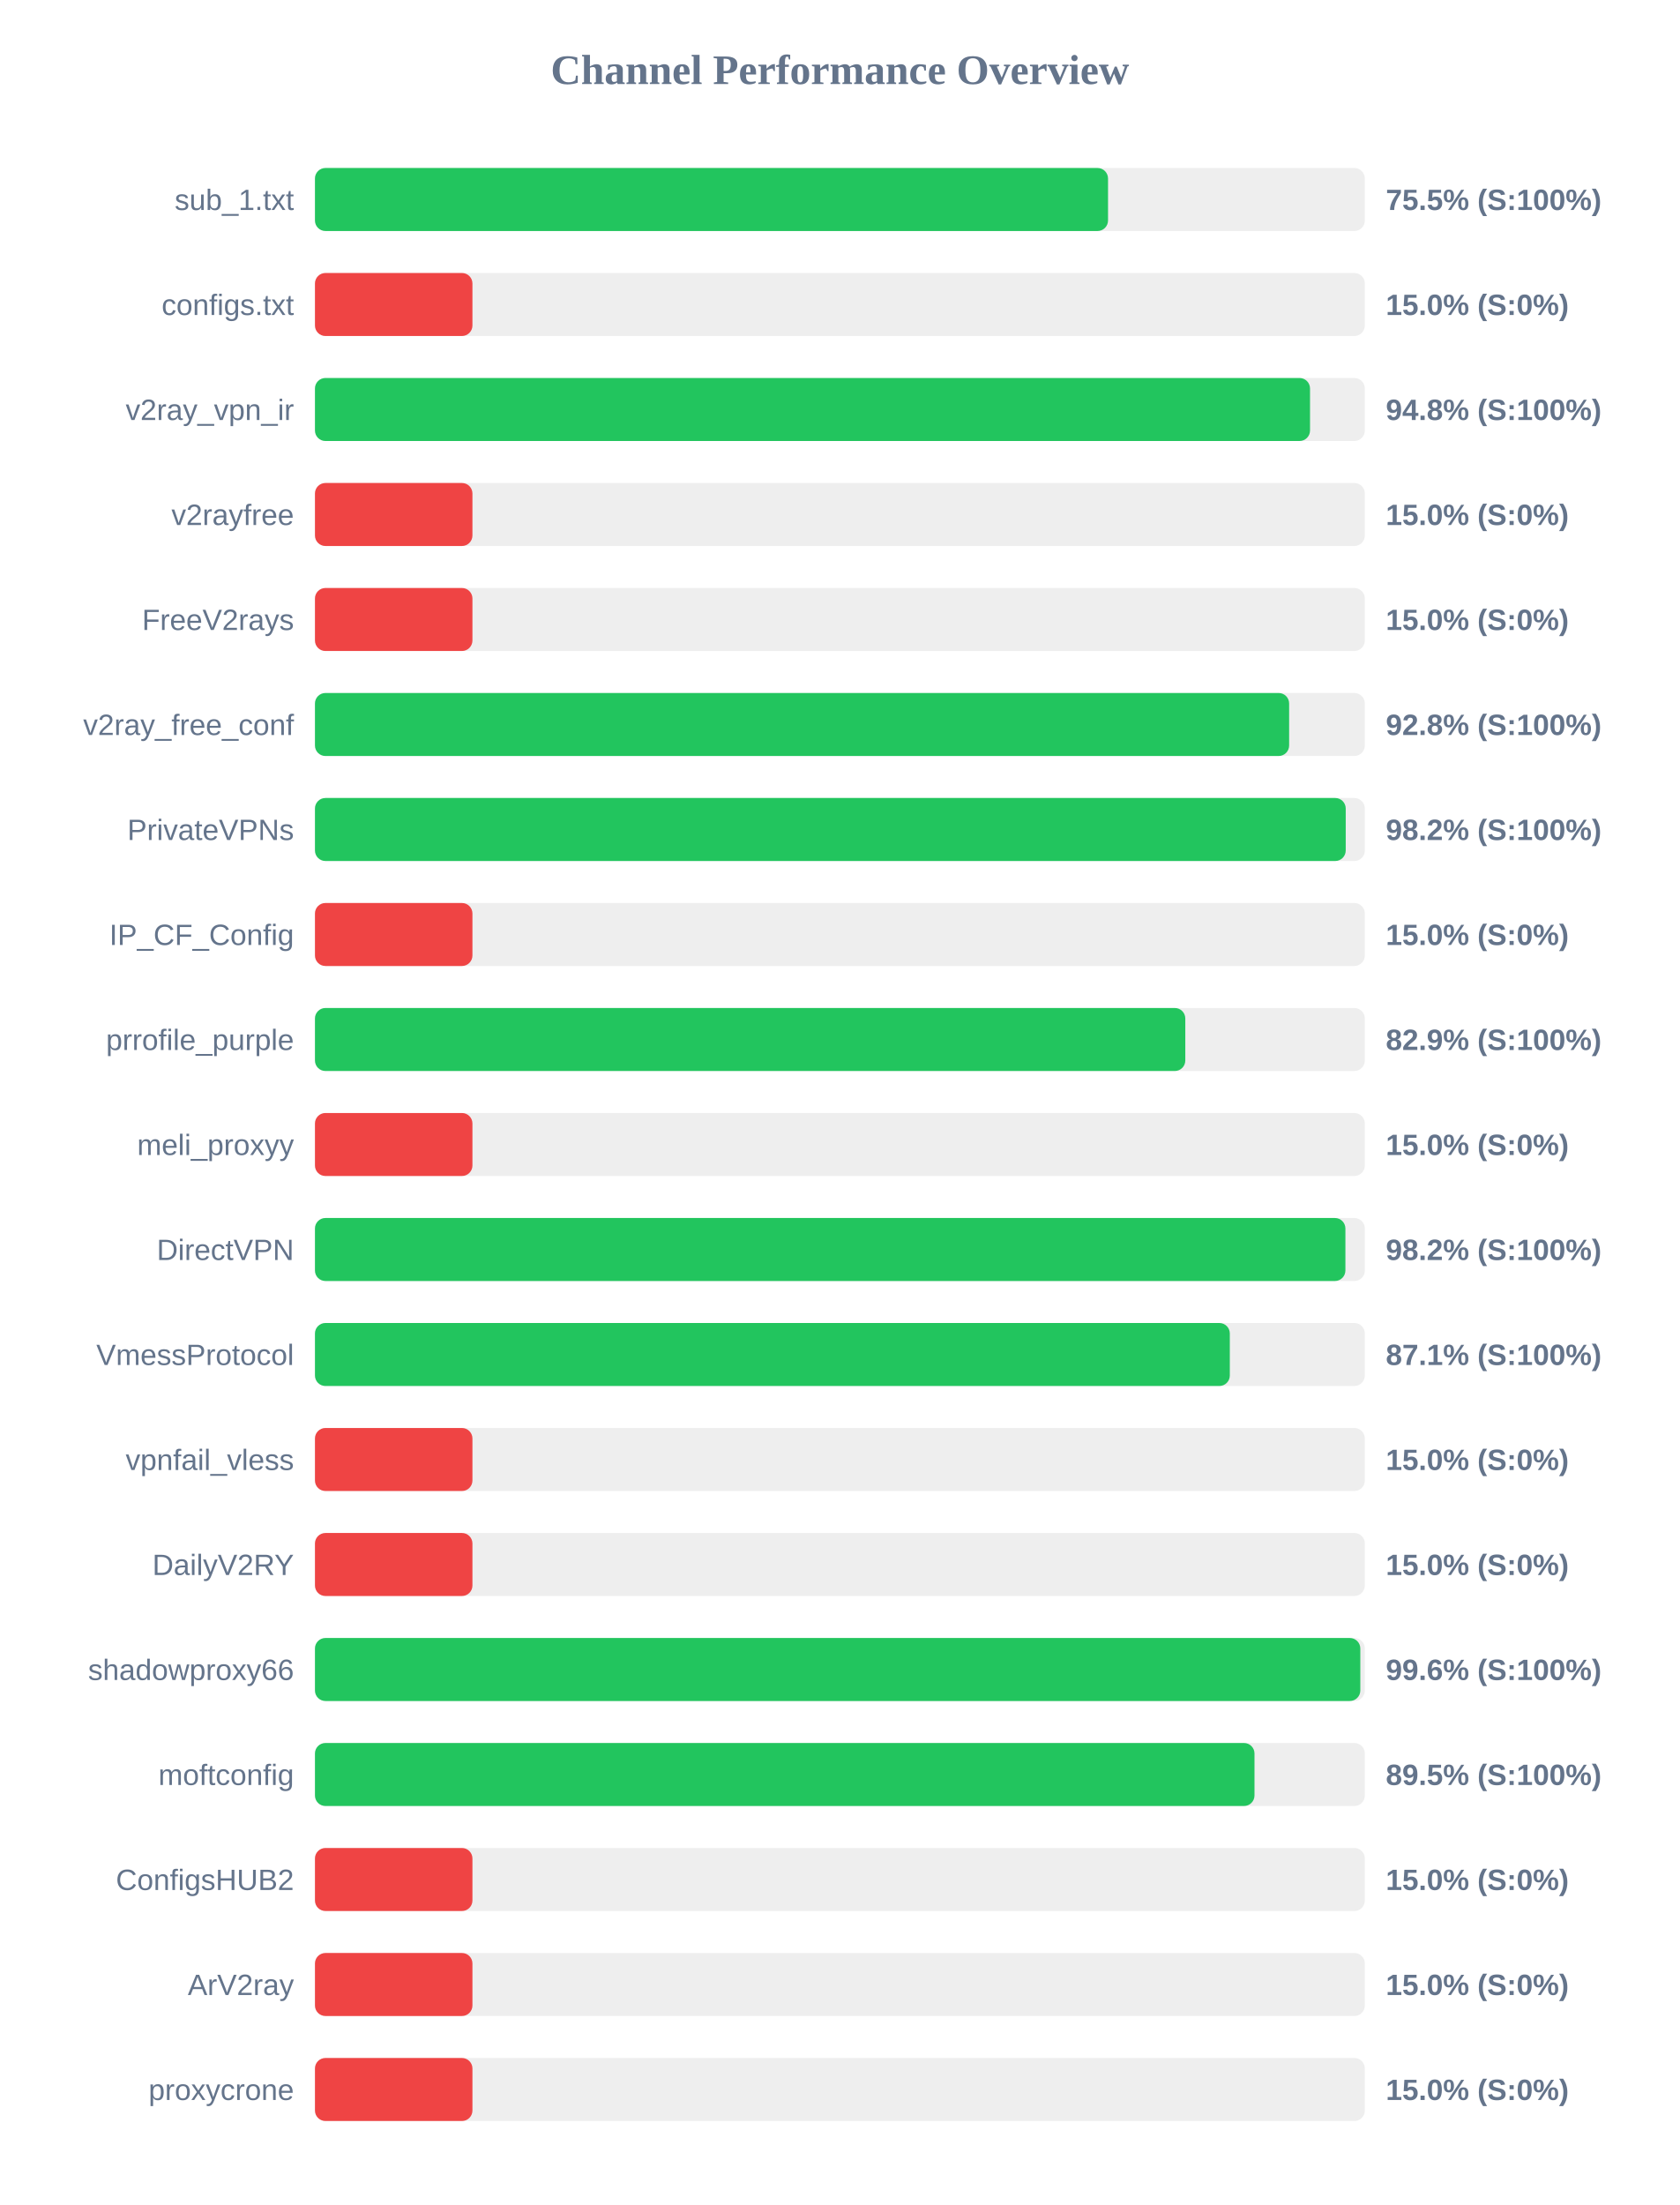
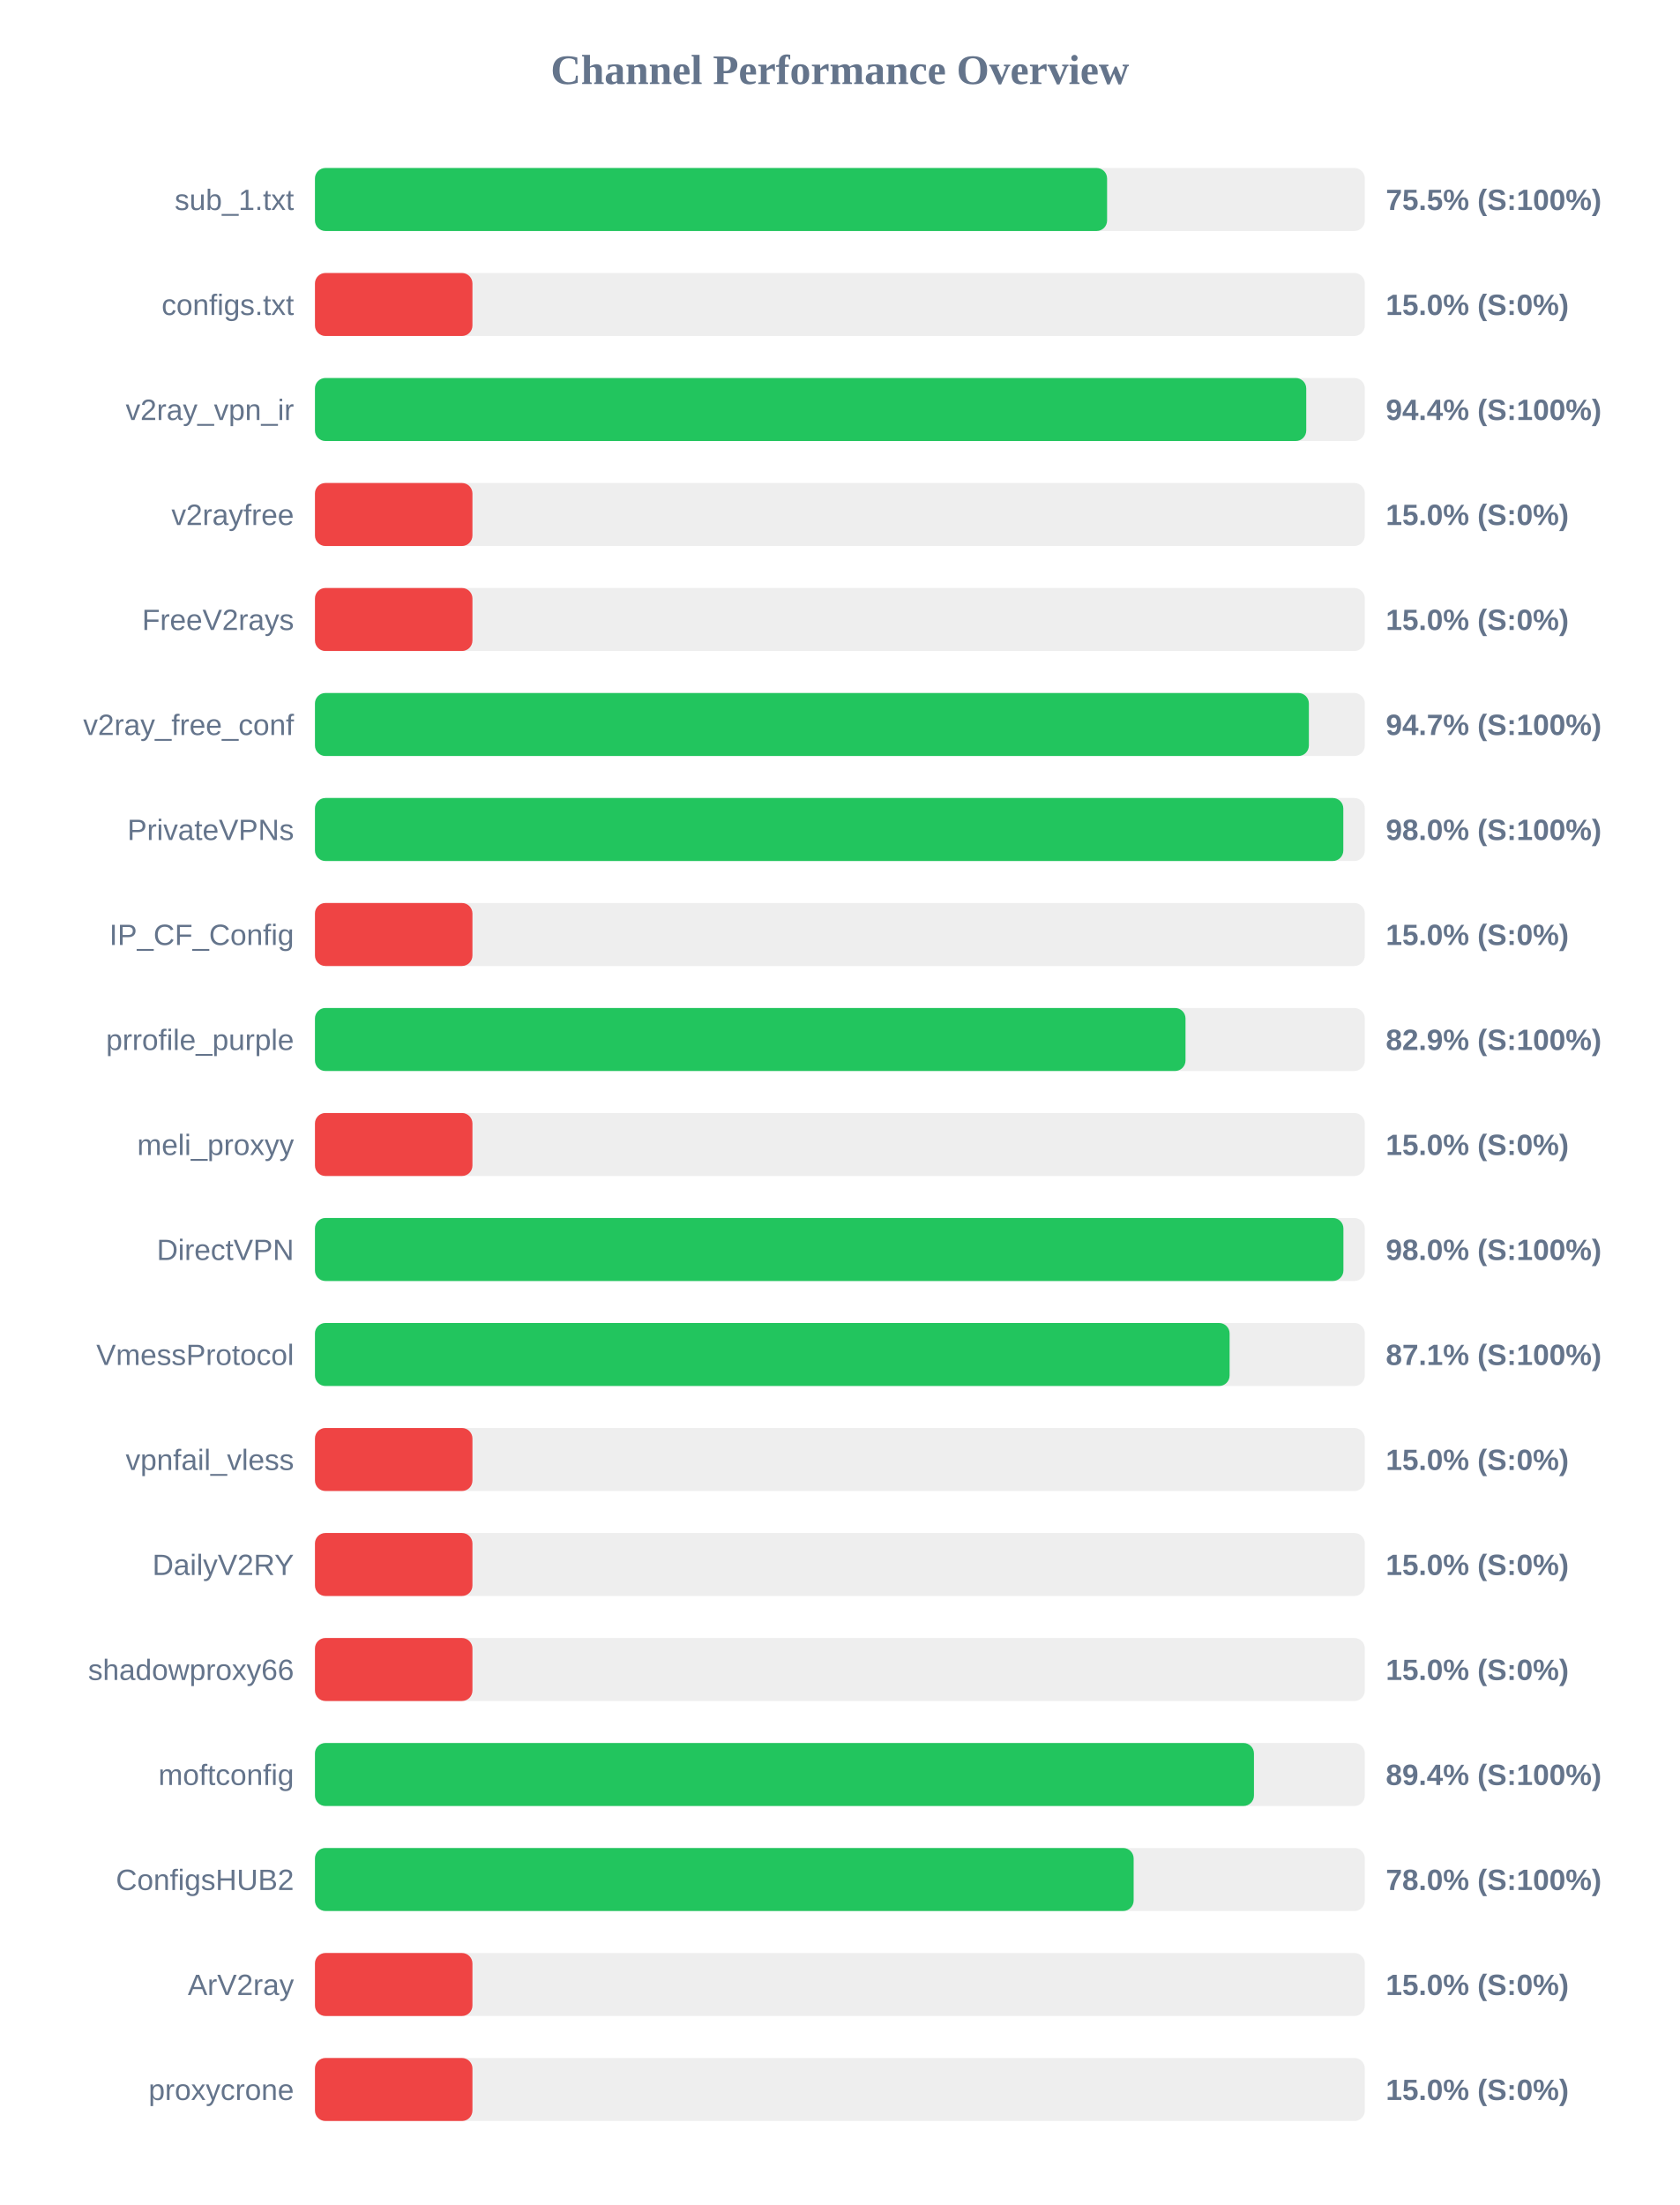
<svg xmlns="http://www.w3.org/2000/svg" width="800" height="1050" version="1.1">
  <style>
        .row { font: 14px Arial; fill: #64748b; }
        .score { font: bold 14px Arial; fill: #64748b; }
    </style>
  <text x="400" y="40" text-anchor="middle" font-size="20px" font-weight="bold" fill="#64748b">Channel Performance Overview</text>
  <rect x="150" y="80" width="500" height="30" fill="#eee" rx="5" />
-   <rect x="150" y="80" width="377.7" height="30" fill="#22c55e" rx="5" />
+   <rect x="150" y="80" width="377.25" height="30" fill="#22c55e" rx="5" />
  <text x="140" y="100" text-anchor="end" class="row">sub_1.txt</text>
  <text x="660" y="100" text-anchor="start" class="score">75.5% (S:100%)</text>
  <rect x="150" y="130" width="500" height="30" fill="#eee" rx="5" />
  <rect x="150" y="130" width="75.0" height="30" fill="#ef4444" rx="5" />
  <text x="140" y="150" text-anchor="end" class="row">configs.txt</text>
  <text x="660" y="150" text-anchor="start" class="score">15.0% (S:0%)</text>
  <rect x="150" y="180" width="500" height="30" fill="#eee" rx="5" />
-   <rect x="150" y="180" width="473.9" height="30" fill="#22c55e" rx="5" />
+   <rect x="150" y="180" width="472.1" height="30" fill="#22c55e" rx="5" />
  <text x="140" y="200" text-anchor="end" class="row">v2ray_vpn_ir</text>
-   <text x="660" y="200" text-anchor="start" class="score">94.8% (S:100%)</text>
+   <text x="660" y="200" text-anchor="start" class="score">94.4% (S:100%)</text>
  <rect x="150" y="230" width="500" height="30" fill="#eee" rx="5" />
  <rect x="150" y="230" width="75.0" height="30" fill="#ef4444" rx="5" />
  <text x="140" y="250" text-anchor="end" class="row">v2rayfree</text>
  <text x="660" y="250" text-anchor="start" class="score">15.0% (S:0%)</text>
  <rect x="150" y="280" width="500" height="30" fill="#eee" rx="5" />
  <rect x="150" y="280" width="75.0" height="30" fill="#ef4444" rx="5" />
  <text x="140" y="300" text-anchor="end" class="row">FreeV2rays</text>
  <text x="660" y="300" text-anchor="start" class="score">15.0% (S:0%)</text>
  <rect x="150" y="330" width="500" height="30" fill="#eee" rx="5" />
-   <rect x="150" y="330" width="463.95" height="30" fill="#22c55e" rx="5" />
+   <rect x="150" y="330" width="473.35" height="30" fill="#22c55e" rx="5" />
  <text x="140" y="350" text-anchor="end" class="row">v2ray_free_conf</text>
-   <text x="660" y="350" text-anchor="start" class="score">92.8% (S:100%)</text>
+   <text x="660" y="350" text-anchor="start" class="score">94.7% (S:100%)</text>
  <rect x="150" y="380" width="500" height="30" fill="#eee" rx="5" />
-   <rect x="150" y="380" width="490.9" height="30" fill="#22c55e" rx="5" />
+   <rect x="150" y="380" width="489.75" height="30" fill="#22c55e" rx="5" />
  <text x="140" y="400" text-anchor="end" class="row">PrivateVPNs</text>
-   <text x="660" y="400" text-anchor="start" class="score">98.2% (S:100%)</text>
+   <text x="660" y="400" text-anchor="start" class="score">98.0% (S:100%)</text>
  <rect x="150" y="430" width="500" height="30" fill="#eee" rx="5" />
  <rect x="150" y="430" width="75.0" height="30" fill="#ef4444" rx="5" />
  <text x="140" y="450" text-anchor="end" class="row">IP_CF_Config</text>
  <text x="660" y="450" text-anchor="start" class="score">15.0% (S:0%)</text>
  <rect x="150" y="480" width="500" height="30" fill="#eee" rx="5" />
-   <rect x="150" y="480" width="414.5" height="30" fill="#22c55e" rx="5" />
+   <rect x="150" y="480" width="414.6" height="30" fill="#22c55e" rx="5" />
  <text x="140" y="500" text-anchor="end" class="row">prrofile_purple</text>
  <text x="660" y="500" text-anchor="start" class="score">82.9% (S:100%)</text>
  <rect x="150" y="530" width="500" height="30" fill="#eee" rx="5" />
  <rect x="150" y="530" width="75.0" height="30" fill="#ef4444" rx="5" />
  <text x="140" y="550" text-anchor="end" class="row">meli_proxyy</text>
  <text x="660" y="550" text-anchor="start" class="score">15.0% (S:0%)</text>
  <rect x="150" y="580" width="500" height="30" fill="#eee" rx="5" />
-   <rect x="150" y="580" width="490.75" height="30" fill="#22c55e" rx="5" />
+   <rect x="150" y="580" width="489.8" height="30" fill="#22c55e" rx="5" />
  <text x="140" y="600" text-anchor="end" class="row">DirectVPN</text>
-   <text x="660" y="600" text-anchor="start" class="score">98.2% (S:100%)</text>
+   <text x="660" y="600" text-anchor="start" class="score">98.0% (S:100%)</text>
  <rect x="150" y="630" width="500" height="30" fill="#eee" rx="5" />
-   <rect x="150" y="630" width="435.7" height="30" fill="#22c55e" rx="5" />
+   <rect x="150" y="630" width="435.6" height="30" fill="#22c55e" rx="5" />
  <text x="140" y="650" text-anchor="end" class="row">VmessProtocol</text>
  <text x="660" y="650" text-anchor="start" class="score">87.1% (S:100%)</text>
  <rect x="150" y="680" width="500" height="30" fill="#eee" rx="5" />
  <rect x="150" y="680" width="75.0" height="30" fill="#ef4444" rx="5" />
  <text x="140" y="700" text-anchor="end" class="row">vpnfail_vless</text>
  <text x="660" y="700" text-anchor="start" class="score">15.0% (S:0%)</text>
  <rect x="150" y="730" width="500" height="30" fill="#eee" rx="5" />
  <rect x="150" y="730" width="75.0" height="30" fill="#ef4444" rx="5" />
  <text x="140" y="750" text-anchor="end" class="row">DailyV2RY</text>
  <text x="660" y="750" text-anchor="start" class="score">15.0% (S:0%)</text>
  <rect x="150" y="780" width="500" height="30" fill="#eee" rx="5" />
-   <rect x="150" y="780" width="497.85" height="30" fill="#22c55e" rx="5" />
+   <rect x="150" y="780" width="75.0" height="30" fill="#ef4444" rx="5" />
  <text x="140" y="800" text-anchor="end" class="row">shadowproxy66</text>
-   <text x="660" y="800" text-anchor="start" class="score">99.6% (S:100%)</text>
+   <text x="660" y="800" text-anchor="start" class="score">15.0% (S:0%)</text>
  <rect x="150" y="830" width="500" height="30" fill="#eee" rx="5" />
-   <rect x="150" y="830" width="447.45" height="30" fill="#22c55e" rx="5" />
+   <rect x="150" y="830" width="447.2" height="30" fill="#22c55e" rx="5" />
  <text x="140" y="850" text-anchor="end" class="row">moftconfig</text>
-   <text x="660" y="850" text-anchor="start" class="score">89.5% (S:100%)</text>
+   <text x="660" y="850" text-anchor="start" class="score">89.4% (S:100%)</text>
  <rect x="150" y="880" width="500" height="30" fill="#eee" rx="5" />
-   <rect x="150" y="880" width="75.0" height="30" fill="#ef4444" rx="5" />
+   <rect x="150" y="880" width="389.9" height="30" fill="#22c55e" rx="5" />
  <text x="140" y="900" text-anchor="end" class="row">ConfigsHUB2</text>
-   <text x="660" y="900" text-anchor="start" class="score">15.0% (S:0%)</text>
+   <text x="660" y="900" text-anchor="start" class="score">78.0% (S:100%)</text>
  <rect x="150" y="930" width="500" height="30" fill="#eee" rx="5" />
  <rect x="150" y="930" width="75.0" height="30" fill="#ef4444" rx="5" />
  <text x="140" y="950" text-anchor="end" class="row">ArV2ray</text>
  <text x="660" y="950" text-anchor="start" class="score">15.0% (S:0%)</text>
  <rect x="150" y="980" width="500" height="30" fill="#eee" rx="5" />
  <rect x="150" y="980" width="75.0" height="30" fill="#ef4444" rx="5" />
  <text x="140" y="1000" text-anchor="end" class="row">proxycrone</text>
  <text x="660" y="1000" text-anchor="start" class="score">15.0% (S:0%)</text>
</svg>
